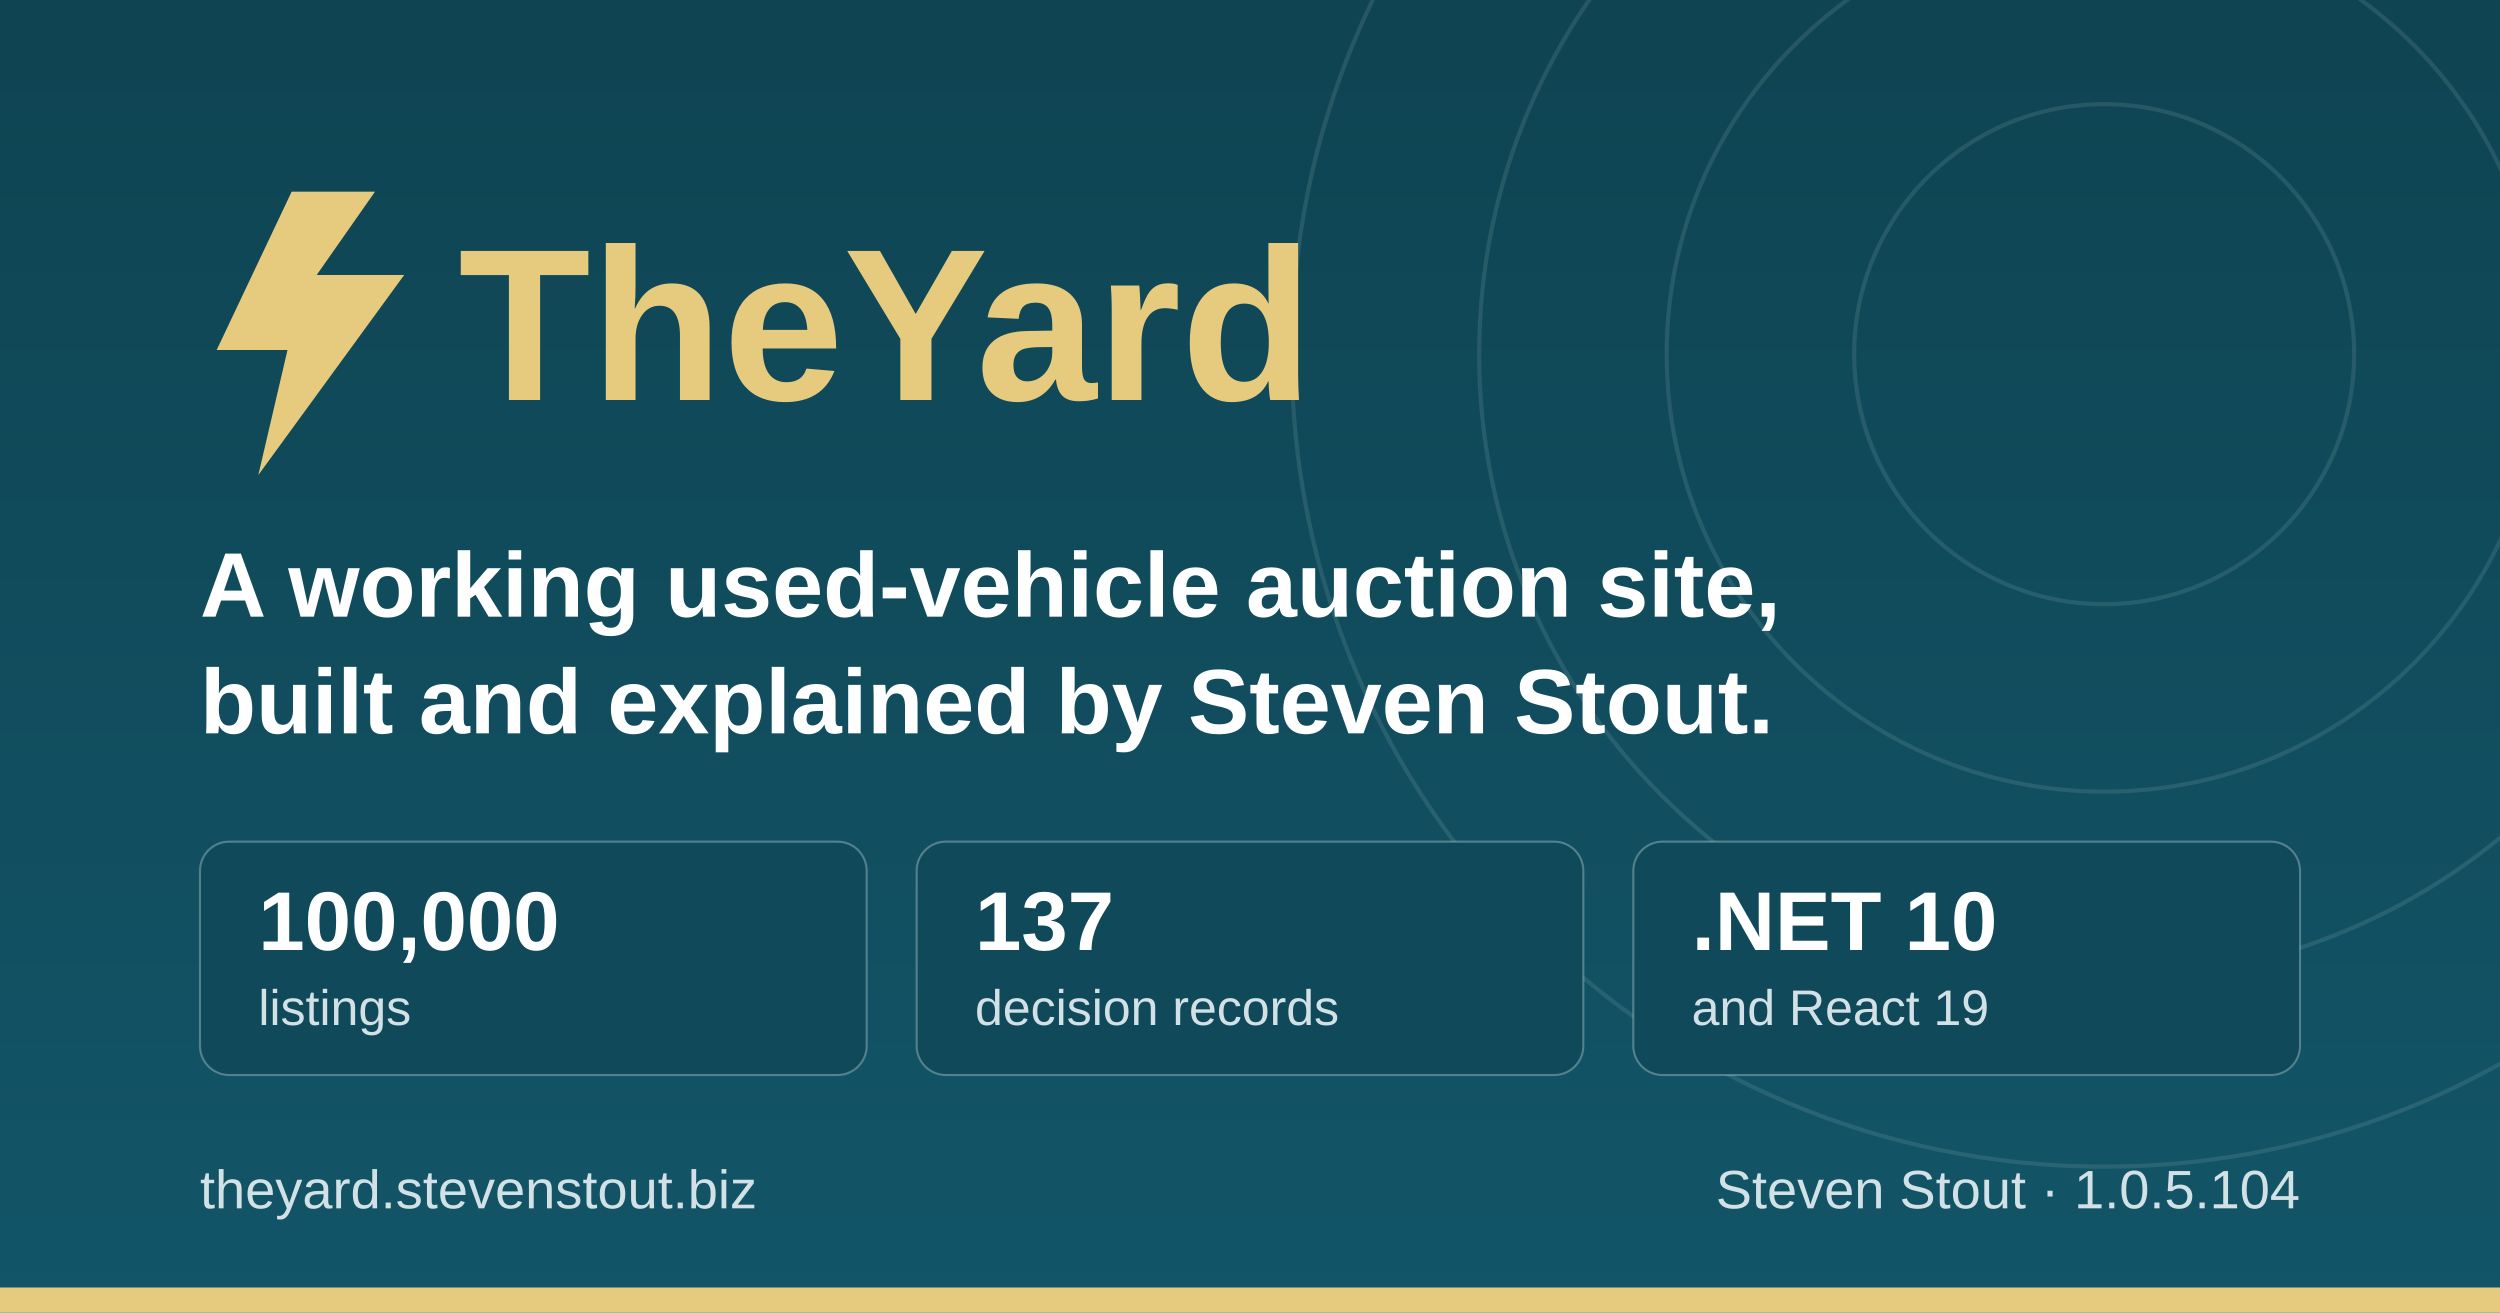
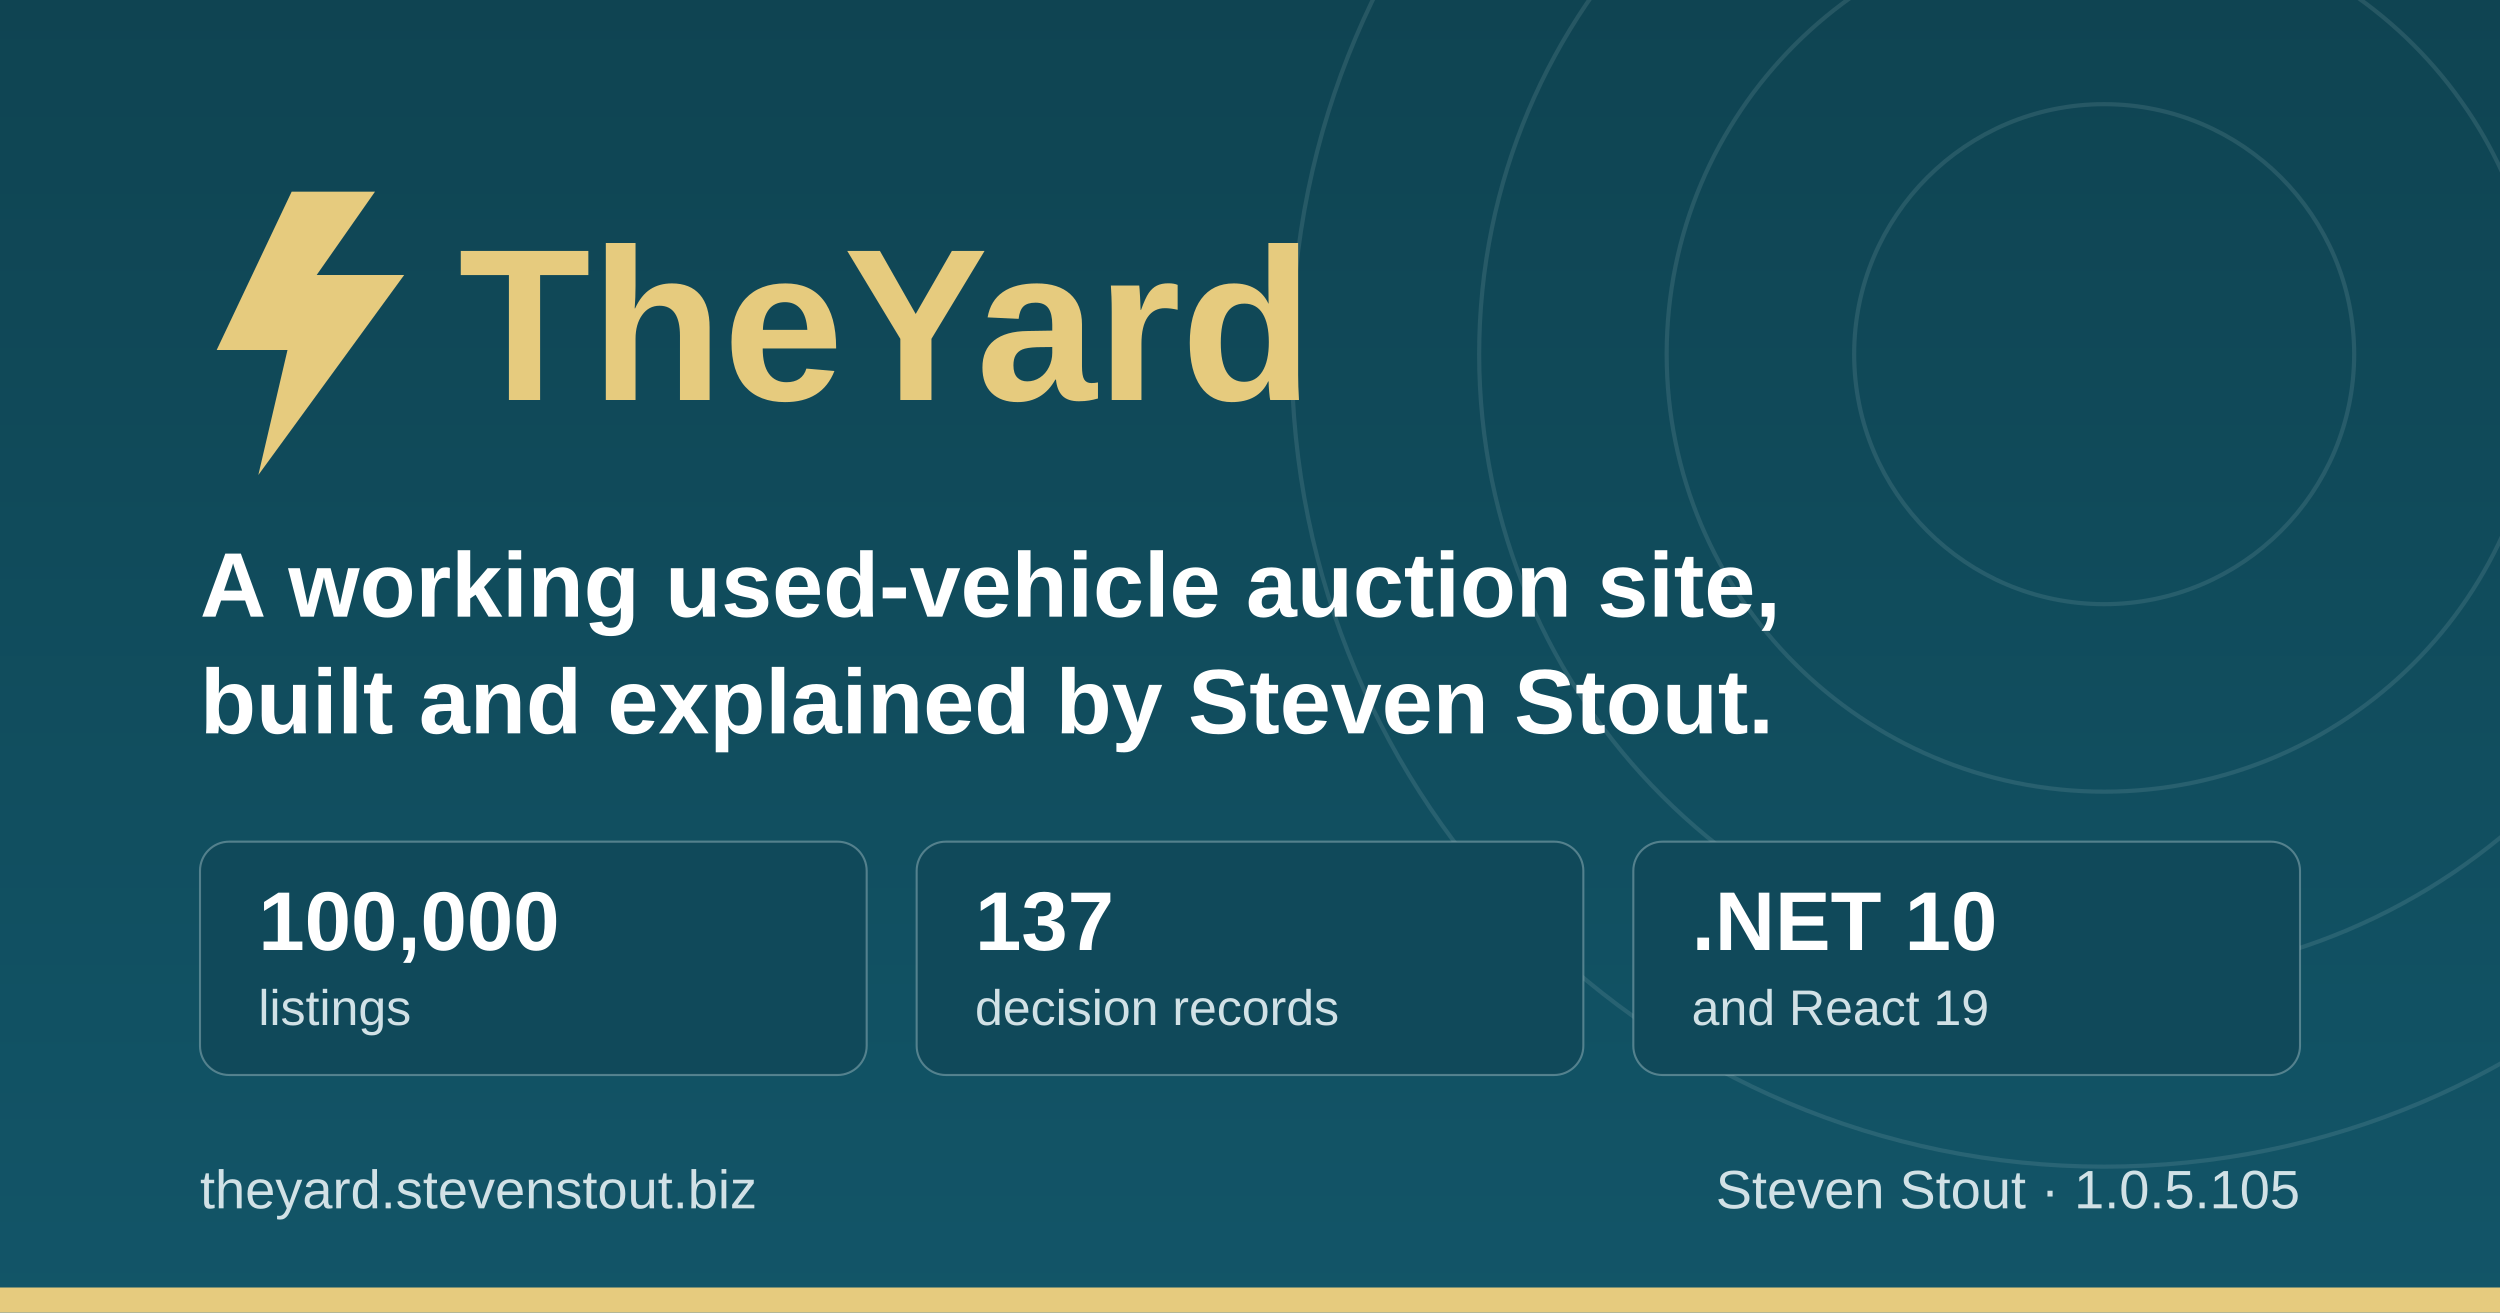
<svg xmlns="http://www.w3.org/2000/svg" width="1200" height="630" viewBox="0 0 1200 630" role="img" aria-label="TheYard, a used-vehicle auction platform, by Steven Stout">
  <defs>
    <linearGradient id="ground" x1="0" y1="0" x2="0" y2="1">
      <stop offset="0" stop-color="#0f4452" />
      <stop offset="1" stop-color="#125568" />
    </linearGradient>
  </defs>
  <rect width="1200" height="630" fill="url(#ground)" />
  <g fill="none" stroke="#d1e1e6" stroke-opacity="0.12" stroke-width="2">
    <circle cx="1010" cy="170" r="120" />
    <circle cx="1010" cy="170" r="210" />
    <circle cx="1010" cy="170" r="300" />
    <circle cx="1010" cy="170" r="390" />
  </g>
  <rect x="0" y="618" width="1200" height="12" fill="#e6cb7e" />
  <g transform="translate(96, 176)">
    <path d="M44 -84 L8 -8 h34 l-14 60 l70 -96 h-42 l28 -40 z" fill="#e6cb7e" />
    <text x="124" y="16" font-family="IBM Plex Sans, Segoe UI, system-ui, Arial, sans-serif" font-size="104" font-weight="700" fill="#e6cb7e">TheYard</text>
  </g>
  <text x="96" y="296" font-family="IBM Plex Sans, Segoe UI, system-ui, Arial, sans-serif" font-size="44" font-weight="600" fill="#ffffff">A working used-vehicle auction site,</text>
  <text x="96" y="352" font-family="IBM Plex Sans, Segoe UI, system-ui, Arial, sans-serif" font-size="44" font-weight="600" fill="#ffffff">built and explained by Steven Stout.</text>
  <g font-family="IBM Plex Sans, Segoe UI, system-ui, Arial, sans-serif">
    <rect x="96" y="404" width="320" height="112" rx="14" fill="#10495a" stroke="#d1e1e6" stroke-opacity="0.35" />
    <text x="124" y="456" font-size="40" font-weight="700" fill="#ffffff">100,000</text>
    <text x="124" y="492" font-size="24" font-weight="500" fill="#d1e1e6">listings</text>
    <rect x="440" y="404" width="320" height="112" rx="14" fill="#10495a" stroke="#d1e1e6" stroke-opacity="0.35" />
    <text x="468" y="456" font-size="40" font-weight="700" fill="#ffffff">137</text>
    <text x="468" y="492" font-size="24" font-weight="500" fill="#d1e1e6">decision records</text>
    <rect x="784" y="404" width="320" height="112" rx="14" fill="#10495a" stroke="#d1e1e6" stroke-opacity="0.35" />
    <text x="812" y="456" font-size="40" font-weight="700" fill="#ffffff">.NET 10</text>
    <text x="812" y="492" font-size="24" font-weight="500" fill="#d1e1e6">and React 19</text>
  </g>
  <text x="96" y="580" font-family="IBM Plex Sans, Segoe UI, system-ui, Arial, sans-serif" font-size="26" font-weight="500" fill="#d1e1e6">theyard.stevenstout.biz</text>
-   <text x="1104" y="580" text-anchor="end" font-family="IBM Plex Sans, Segoe UI, system-ui, Arial, sans-serif" font-size="26" font-weight="500" fill="#d1e1e6">Steven Stout · 1.0.5.104</text>
+   <text x="1104" y="580" text-anchor="end" font-family="IBM Plex Sans, Segoe UI, system-ui, Arial, sans-serif" font-size="26" font-weight="500" fill="#d1e1e6">Steven Stout · 1.0.5.105</text>
</svg>
